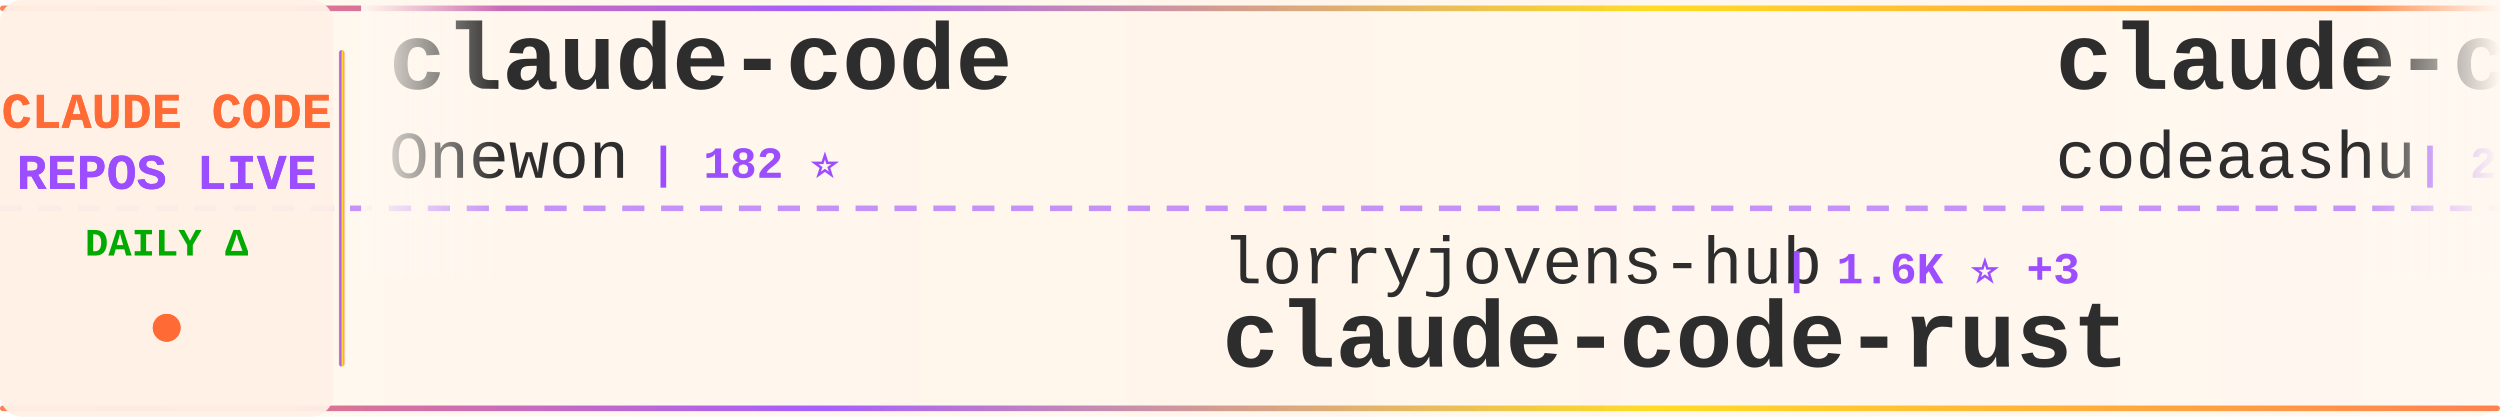
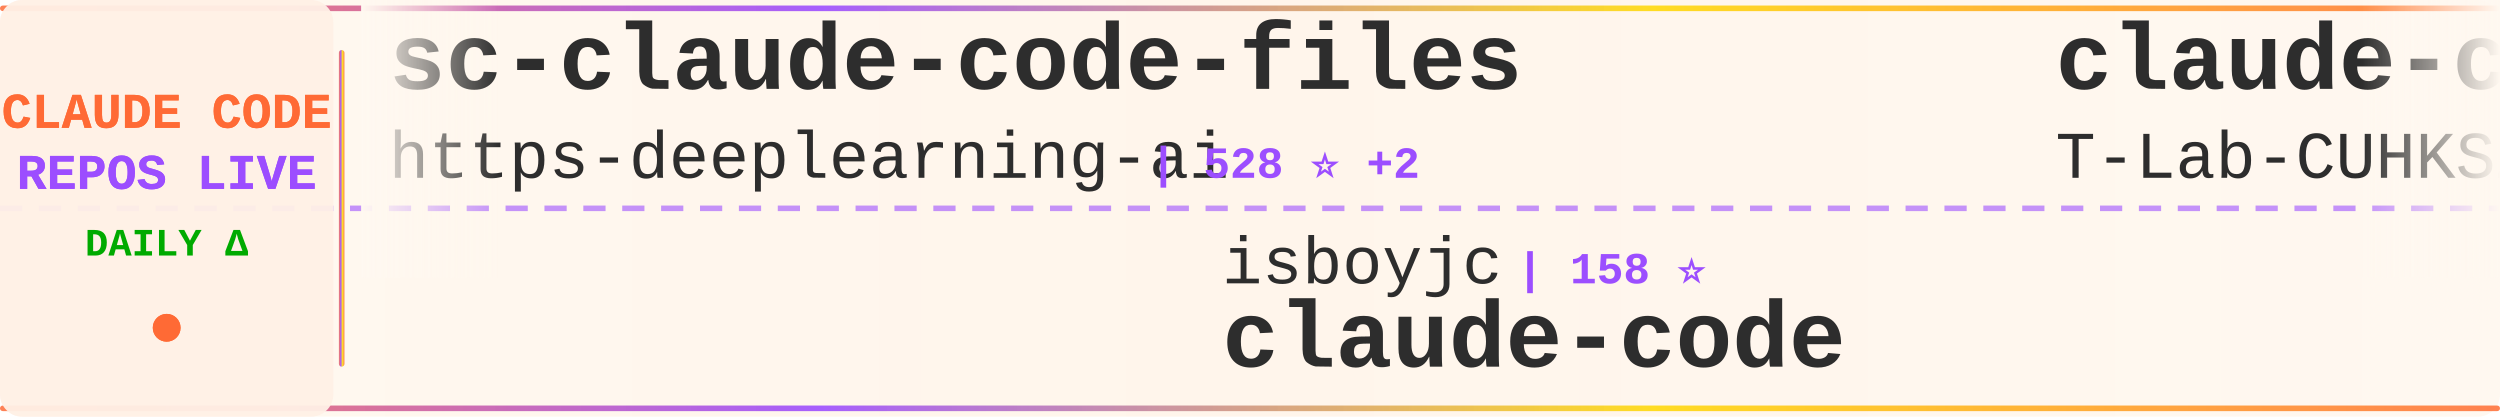
<svg xmlns="http://www.w3.org/2000/svg" width="900" height="150">
  <defs>
    <linearGradient id="tickerBg" x1="0%" y1="0%" x2="100%" y2="0%">
      <stop offset="0%" style="stop-color:#fff8f0;stop-opacity:0.98" />
      <stop offset="50%" style="stop-color:#fff5eb;stop-opacity:1" />
      <stop offset="100%" style="stop-color:#fff8f0;stop-opacity:0.98" />
    </linearGradient>
    <linearGradient id="borderGrad" x1="0%" y1="0%" x2="100%" y2="0%">
      <stop offset="0%" style="stop-color:#FF6B35;stop-opacity:0.85">
        <animate attributeName="stop-opacity" values="0.85;1;0.85" dur="2s" repeatCount="indefinite" />
      </stop>
      <stop offset="33%" style="stop-color:#9C4EFF;stop-opacity:0.9">
        <animate attributeName="stop-opacity" values="0.9;1;0.9" dur="2.2s" repeatCount="indefinite" />
      </stop>
      <stop offset="66%" style="stop-color:#FFD700;stop-opacity:0.85">
        <animate attributeName="stop-opacity" values="0.85;1;0.85" dur="1.8s" repeatCount="indefinite" />
      </stop>
      <stop offset="100%" style="stop-color:#FF6B35;stop-opacity:0.85">
        <animate attributeName="stop-opacity" values="0.85;1;0.85" dur="2s" repeatCount="indefinite" />
      </stop>
    </linearGradient>
    <filter id="textGlow">
      <feGaussianBlur stdDeviation="0.15" result="coloredBlur" />
      <feMerge>
        <feMergeNode in="coloredBlur" />
        <feMergeNode in="SourceGraphic" />
      </feMerge>
    </filter>
    <filter id="metricGlow">
      <feGaussianBlur stdDeviation="0.2" result="coloredBlur" />
      <feMerge>
        <feMergeNode in="coloredBlur" />
        <feMergeNode in="SourceGraphic" />
      </feMerge>
    </filter>
    <linearGradient id="leftFade" x1="0%" y1="0%" x2="100%" y2="0%">
      <stop offset="0%" style="stop-color:#fff8f0;stop-opacity:1" />
      <stop offset="100%" style="stop-color:#fff8f0;stop-opacity:0" />
    </linearGradient>
    <linearGradient id="rightFade" x1="0%" y1="0%" x2="100%" y2="0%">
      <stop offset="0%" style="stop-color:#fff8f0;stop-opacity:0" />
      <stop offset="100%" style="stop-color:#fff8f0;stop-opacity:1" />
    </linearGradient>
  </defs>
  <rect width="900" height="150" fill="url(#tickerBg)" rx="8" />
  <rect x="0" y="2" width="900" height="2" fill="url(#borderGrad)" rx="1" />
  <rect x="0" y="146" width="900" height="2" fill="url(#borderGrad)" rx="1" />
  <line x1="0" y1="75" x2="900" y2="75" stroke="#9C4EFF" stroke-width="2" stroke-dasharray="8 6" opacity="0.6" />
  <rect x="0" y="0" width="120" height="150" fill="#fff0e6" opacity="0.95" rx="8" />
  <text x="60" y="46" font-family="'Courier New', monospace" font-size="18" font-weight="bold" fill="#FF6B35" text-anchor="middle" filter="url(#textGlow)">
    CLAUDE CODE
  </text>
  <text x="60" y="68" font-family="'Courier New', monospace" font-size="18" font-weight="bold" fill="#9C4EFF" text-anchor="middle" filter="url(#textGlow)">
    REPOS LIVE
  </text>
  <text x="60" y="92" font-family="'Courier New', monospace" font-size="14" font-weight="bold" fill="#00aa00" text-anchor="middle">
    DAILY Δ
  </text>
  <circle cx="60" cy="118" r="5" fill="#FF6B35" filter="url(#metricGlow)">
    <animate attributeName="r" values="4;6;4" dur="1.5s" repeatCount="indefinite" />
    <animate attributeName="opacity" values="0.6;1;0.6" dur="1.5s" repeatCount="indefinite" />
  </circle>
  <rect x="122" y="18" width="2" height="114" fill="url(#borderGrad)" rx="1" />
  <clipPath id="tickerClip">
    <rect x="130" y="0" width="770" height="150" />
  </clipPath>
  <g clip-path="url(#tickerClip)">
    <g id="tickerItems">
      <animateTransform attributeName="transform" attributeType="XML" type="translate" from="0 0" to="-3000 0" dur="54s" repeatCount="indefinite" />
      <g transform="translate(0, 0)">
-         <text x="140" y="32" font-family="'Courier New', monospace" font-size="34" font-weight="bold" fill="#2d2d2d">claude-code</text>
-         <text x="140" y="64" font-family="'Courier New', monospace" font-size="24" font-weight="normal" fill="#2d2d2d" opacity="1.0">Onewon</text>
-         <text x="234" y="64" font-family="'Courier New', monospace" font-size="16" font-weight="bold" fill="#9C4EFF"> | 182 ⭐</text>
+         <text x="140" y="32" font-family="'Courier New', monospace" font-size="34" font-weight="bold" fill="#2d2d2d">sc-claude-code-files</text>
+         <text x="140" y="64" font-family="'Courier New', monospace" font-size="24" font-weight="normal" fill="#2d2d2d" opacity="1.0">https-deeplearning-ai</text>
+         <text x="414" y="64" font-family="'Courier New', monospace" font-size="16" font-weight="bold" fill="#9C4EFF"> | 528 ⭐ +2</text>
      </g>
      <g transform="translate(300, 0)">
-         <text x="140" y="102" font-family="'Courier New', monospace" font-size="24" font-weight="normal" fill="#2d2d2d" opacity="1.0">lorryjovens-hub</text>
-         <text x="342" y="102" font-family="'Courier New', monospace" font-size="16" font-weight="bold" fill="#9C4EFF"> | 1.6K ⭐ +3</text>
-         <text x="140" y="132" font-family="'Courier New', monospace" font-size="34" font-weight="bold" fill="#2d2d2d">claude-code-rust</text>
+         <text x="140" y="102" font-family="'Courier New', monospace" font-size="24" font-weight="normal" fill="#2d2d2d" opacity="1.0">isboyjc</text>
+         <text x="246" y="102" font-family="'Courier New', monospace" font-size="16" font-weight="bold" fill="#9C4EFF"> | 158 ⭐</text>
+         <text x="140" y="132" font-family="'Courier New', monospace" font-size="34" font-weight="bold" fill="#2d2d2d">claude-code</text>
      </g>
      <g transform="translate(600, 0)">
        <text x="140" y="32" font-family="'Courier New', monospace" font-size="34" font-weight="bold" fill="#2d2d2d">claude-code</text>
-         <text x="140" y="64" font-family="'Courier New', monospace" font-size="24" font-weight="normal" fill="#2d2d2d" opacity="1.0">codeaashu</text>
-         <text x="270" y="64" font-family="'Courier New', monospace" font-size="16" font-weight="bold" fill="#9C4EFF"> | 2.9K ⭐ +8</text>
+         <text x="140" y="64" font-family="'Courier New', monospace" font-size="24" font-weight="normal" fill="#2d2d2d" opacity="1.0">T-Lab-CUHKSZ</text>
+         <text x="306" y="64" font-family="'Courier New', monospace" font-size="16" font-weight="bold" fill="#9C4EFF"> | 318 ⭐ +1</text>
      </g>
      <g transform="translate(900, 0)">
-         <text x="140" y="102" font-family="'Courier New', monospace" font-size="24" font-weight="normal" fill="#2d2d2d" opacity="1.0">freestylefly</text>
-         <text x="306" y="102" font-family="'Courier New', monospace" font-size="16" font-weight="bold" fill="#9C4EFF"> | 126 ⭐</text>
+         <text x="140" y="102" font-family="'Courier New', monospace" font-size="24" font-weight="normal" fill="#2d2d2d" opacity="1.0">Cranot</text>
+         <text x="234" y="102" font-family="'Courier New', monospace" font-size="16" font-weight="bold" fill="#9C4EFF"> | 2.8K ⭐ +2</text>
+         <text x="140" y="132" font-family="'Courier New', monospace" font-size="34" font-weight="bold" fill="#2d2d2d">claude-code-guide</text>
+       </g>
+       <g transform="translate(1200, 0)">
+         <text x="140" y="32" font-family="'Courier New', monospace" font-size="34" font-weight="bold" fill="#2d2d2d">edmunds-claude-code</text>
+         <text x="140" y="64" font-family="'Courier New', monospace" font-size="24" font-weight="normal" fill="#2d2d2d" opacity="1.0">edmund-io</text>
+         <text x="270" y="64" font-family="'Courier New', monospace" font-size="16" font-weight="bold" fill="#9C4EFF"> | 1.5K ⭐</text>
+       </g>
+       <g transform="translate(1500, 0)">
+         <text x="140" y="102" font-family="'Courier New', monospace" font-size="24" font-weight="normal" fill="#2d2d2d" opacity="1.0">AprilNEA</text>
+         <text x="258" y="102" font-family="'Courier New', monospace" font-size="16" font-weight="bold" fill="#9C4EFF"> | 387 ⭐ +2</text>
+         <text x="140" y="132" font-family="'Courier New', monospace" font-size="34" font-weight="bold" fill="#2d2d2d">claude-code-source</text>
+       </g>
+       <g transform="translate(1800, 0)">
+         <text x="140" y="32" font-family="'Courier New', monospace" font-size="34" font-weight="bold" fill="#2d2d2d">claude-code-rev</text>
+         <text x="140" y="64" font-family="'Courier New', monospace" font-size="24" font-weight="normal" fill="#2d2d2d" opacity="1.0">oboard</text>
+         <text x="234" y="64" font-family="'Courier New', monospace" font-size="16" font-weight="bold" fill="#9C4EFF"> | 3.2K ⭐ +2</text>
+       </g>
+       <g transform="translate(2100, 0)">
+         <text x="140" y="102" font-family="'Courier New', monospace" font-size="24" font-weight="normal" fill="#2d2d2d" opacity="1.0">carlvellotti</text>
+         <text x="306" y="102" font-family="'Courier New', monospace" font-size="16" font-weight="bold" fill="#9C4EFF"> | 2.1K ⭐ +15</text>
+         <text x="140" y="132" font-family="'Courier New', monospace" font-size="34" font-weight="bold" fill="#2d2d2d">claude-code-pm-course</text>
+       </g>
+       <g transform="translate(2400, 0)">
+         <text x="140" y="32" font-family="'Courier New', monospace" font-size="34" font-weight="bold" fill="#2d2d2d">Auto-claude-code-researc...</text>
+         <text x="140" y="64" font-family="'Courier New', monospace" font-size="24" font-weight="normal" fill="#2d2d2d" opacity="1.0">wanshuiyin</text>
+         <text x="282" y="64" font-family="'Courier New', monospace" font-size="16" font-weight="bold" fill="#9C4EFF"> | 12.0K ⭐ +33</text>
+       </g>
+       <g transform="translate(2700, 0)">
+         <text x="140" y="102" font-family="'Courier New', monospace" font-size="24" font-weight="normal" fill="#2d2d2d" opacity="1.0">Onewon</text>
+         <text x="234" y="102" font-family="'Courier New', monospace" font-size="16" font-weight="bold" fill="#9C4EFF"> | 182 ⭐</text>
        <text x="140" y="132" font-family="'Courier New', monospace" font-size="34" font-weight="bold" fill="#2d2d2d">claude-code</text>
      </g>
-       <g transform="translate(1200, 0)">
-         <text x="140" y="32" font-family="'Courier New', monospace" font-size="34" font-weight="bold" fill="#2d2d2d">Claude-Code-Game-Studios</text>
-         <text x="140" y="64" font-family="'Courier New', monospace" font-size="24" font-weight="normal" fill="#2d2d2d" opacity="1.0">Donchitos</text>
-         <text x="270" y="64" font-family="'Courier New', monospace" font-size="16" font-weight="bold" fill="#9C4EFF"> | 21.5K ⭐ +82</text>
-       </g>
-       <g transform="translate(1500, 0)">
-         <text x="140" y="102" font-family="'Courier New', monospace" font-size="24" font-weight="normal" fill="#2d2d2d" opacity="1.0">luongnv89</text>
-         <text x="270" y="102" font-family="'Courier New', monospace" font-size="16" font-weight="bold" fill="#9C4EFF"> | 37.0K ⭐ +114</text>
-         <text x="140" y="132" font-family="'Courier New', monospace" font-size="34" font-weight="bold" fill="#2d2d2d">claude-howto</text>
-       </g>
-       <g transform="translate(1800, 0)">
-         <text x="140" y="32" font-family="'Courier New', monospace" font-size="34" font-weight="bold" fill="#2d2d2d">collection-claude-code-s...</text>
-         <text x="140" y="64" font-family="'Courier New', monospace" font-size="24" font-weight="normal" fill="#2d2d2d" opacity="1.0">chauncygu</text>
-         <text x="270" y="64" font-family="'Courier New', monospace" font-size="16" font-weight="bold" fill="#9C4EFF"> | 2.6K ⭐ +7</text>
-       </g>
-       <g transform="translate(2100, 0)">
-         <text x="140" y="102" font-family="'Courier New', monospace" font-size="24" font-weight="normal" fill="#2d2d2d" opacity="1.0">jarmuine</text>
-         <text x="258" y="102" font-family="'Courier New', monospace" font-size="16" font-weight="bold" fill="#9C4EFF"> | 2.2K ⭐</text>
-         <text x="140" y="132" font-family="'Courier New', monospace" font-size="34" font-weight="bold" fill="#2d2d2d">claude-code</text>
-       </g>
-       <g transform="translate(2400, 0)">
-         <text x="140" y="32" font-family="'Courier New', monospace" font-size="34" font-weight="bold" fill="#2d2d2d">claude-code-source</text>
-         <text x="140" y="64" font-family="'Courier New', monospace" font-size="24" font-weight="normal" fill="#2d2d2d" opacity="1.0">JrCx7scC</text>
-         <text x="258" y="64" font-family="'Courier New', monospace" font-size="16" font-weight="bold" fill="#9C4EFF"> | 370 ⭐</text>
-       </g>
-       <g transform="translate(2700, 0)">
-         <text x="140" y="102" font-family="'Courier New', monospace" font-size="24" font-weight="normal" fill="#2d2d2d" opacity="1.0">guanshan</text>
-         <text x="258" y="102" font-family="'Courier New', monospace" font-size="16" font-weight="bold" fill="#9C4EFF"> | 60 ⭐</text>
-         <text x="140" y="132" font-family="'Courier New', monospace" font-size="34" font-weight="bold" fill="#2d2d2d">ClaudeCode</text>
-       </g>
      <g transform="translate(3000, 0)">
-         <text x="140" y="32" font-family="'Courier New', monospace" font-size="34" font-weight="bold" fill="#2d2d2d">claude-code</text>
-         <text x="140" y="64" font-family="'Courier New', monospace" font-size="24" font-weight="normal" fill="#2d2d2d" opacity="1.0">Onewon</text>
-         <text x="234" y="64" font-family="'Courier New', monospace" font-size="16" font-weight="bold" fill="#9C4EFF"> | 182 ⭐</text>
+         <text x="140" y="32" font-family="'Courier New', monospace" font-size="34" font-weight="bold" fill="#2d2d2d">sc-claude-code-files</text>
+         <text x="140" y="64" font-family="'Courier New', monospace" font-size="24" font-weight="normal" fill="#2d2d2d" opacity="1.0">https-deeplearning-ai</text>
+         <text x="414" y="64" font-family="'Courier New', monospace" font-size="16" font-weight="bold" fill="#9C4EFF"> | 528 ⭐ +2</text>
      </g>
      <g transform="translate(3300, 0)">
-         <text x="140" y="102" font-family="'Courier New', monospace" font-size="24" font-weight="normal" fill="#2d2d2d" opacity="1.0">lorryjovens-hub</text>
-         <text x="342" y="102" font-family="'Courier New', monospace" font-size="16" font-weight="bold" fill="#9C4EFF"> | 1.6K ⭐ +3</text>
-         <text x="140" y="132" font-family="'Courier New', monospace" font-size="34" font-weight="bold" fill="#2d2d2d">claude-code-rust</text>
+         <text x="140" y="102" font-family="'Courier New', monospace" font-size="24" font-weight="normal" fill="#2d2d2d" opacity="1.0">isboyjc</text>
+         <text x="246" y="102" font-family="'Courier New', monospace" font-size="16" font-weight="bold" fill="#9C4EFF"> | 158 ⭐</text>
+         <text x="140" y="132" font-family="'Courier New', monospace" font-size="34" font-weight="bold" fill="#2d2d2d">claude-code</text>
      </g>
      <g transform="translate(3600, 0)">
        <text x="140" y="32" font-family="'Courier New', monospace" font-size="34" font-weight="bold" fill="#2d2d2d">claude-code</text>
-         <text x="140" y="64" font-family="'Courier New', monospace" font-size="24" font-weight="normal" fill="#2d2d2d" opacity="1.0">codeaashu</text>
-         <text x="270" y="64" font-family="'Courier New', monospace" font-size="16" font-weight="bold" fill="#9C4EFF"> | 2.9K ⭐ +8</text>
+         <text x="140" y="64" font-family="'Courier New', monospace" font-size="24" font-weight="normal" fill="#2d2d2d" opacity="1.0">T-Lab-CUHKSZ</text>
+         <text x="306" y="64" font-family="'Courier New', monospace" font-size="16" font-weight="bold" fill="#9C4EFF"> | 318 ⭐ +1</text>
      </g>
      <g transform="translate(3900, 0)">
-         <text x="140" y="102" font-family="'Courier New', monospace" font-size="24" font-weight="normal" fill="#2d2d2d" opacity="1.0">freestylefly</text>
-         <text x="306" y="102" font-family="'Courier New', monospace" font-size="16" font-weight="bold" fill="#9C4EFF"> | 126 ⭐</text>
-         <text x="140" y="132" font-family="'Courier New', monospace" font-size="34" font-weight="bold" fill="#2d2d2d">claude-code</text>
+         <text x="140" y="102" font-family="'Courier New', monospace" font-size="24" font-weight="normal" fill="#2d2d2d" opacity="1.0">Cranot</text>
+         <text x="234" y="102" font-family="'Courier New', monospace" font-size="16" font-weight="bold" fill="#9C4EFF"> | 2.8K ⭐ +2</text>
+         <text x="140" y="132" font-family="'Courier New', monospace" font-size="34" font-weight="bold" fill="#2d2d2d">claude-code-guide</text>
      </g>
    </g>
  </g>
  <rect x="130" y="0" width="50" height="100" fill="url(#leftFade)" />
  <rect x="850" y="0" width="50" height="100" fill="url(#rightFade)" />
</svg>
